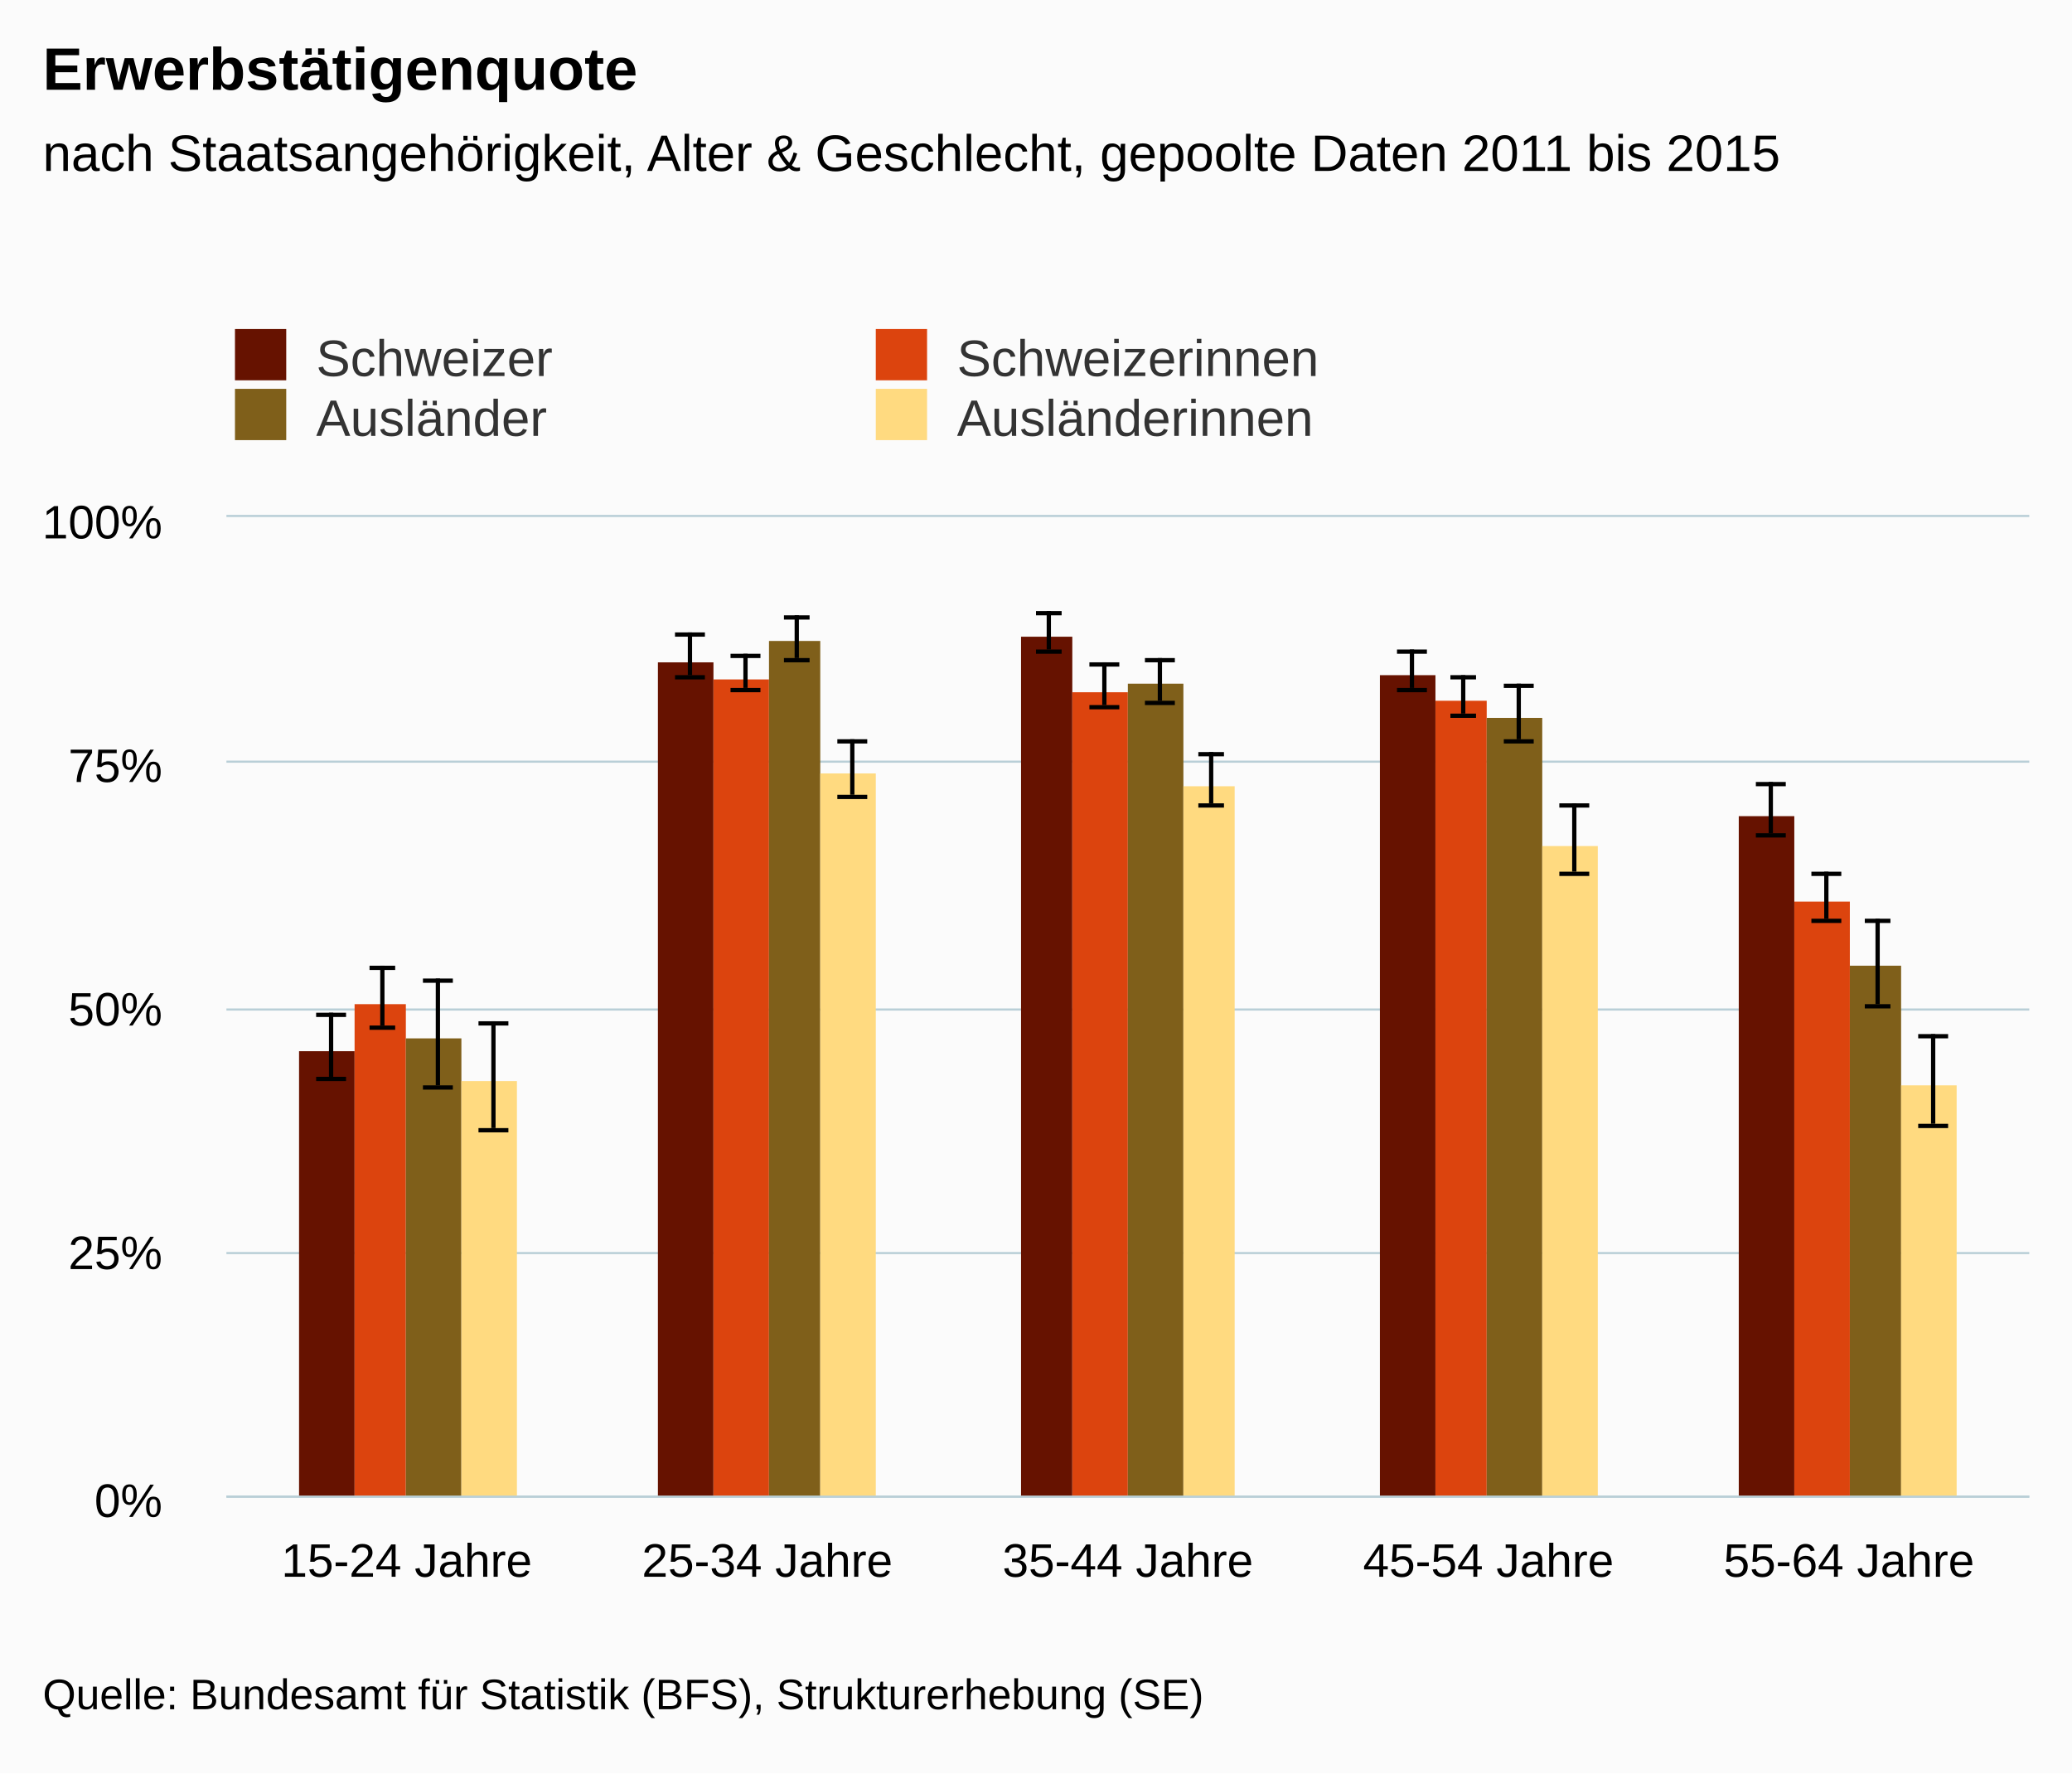
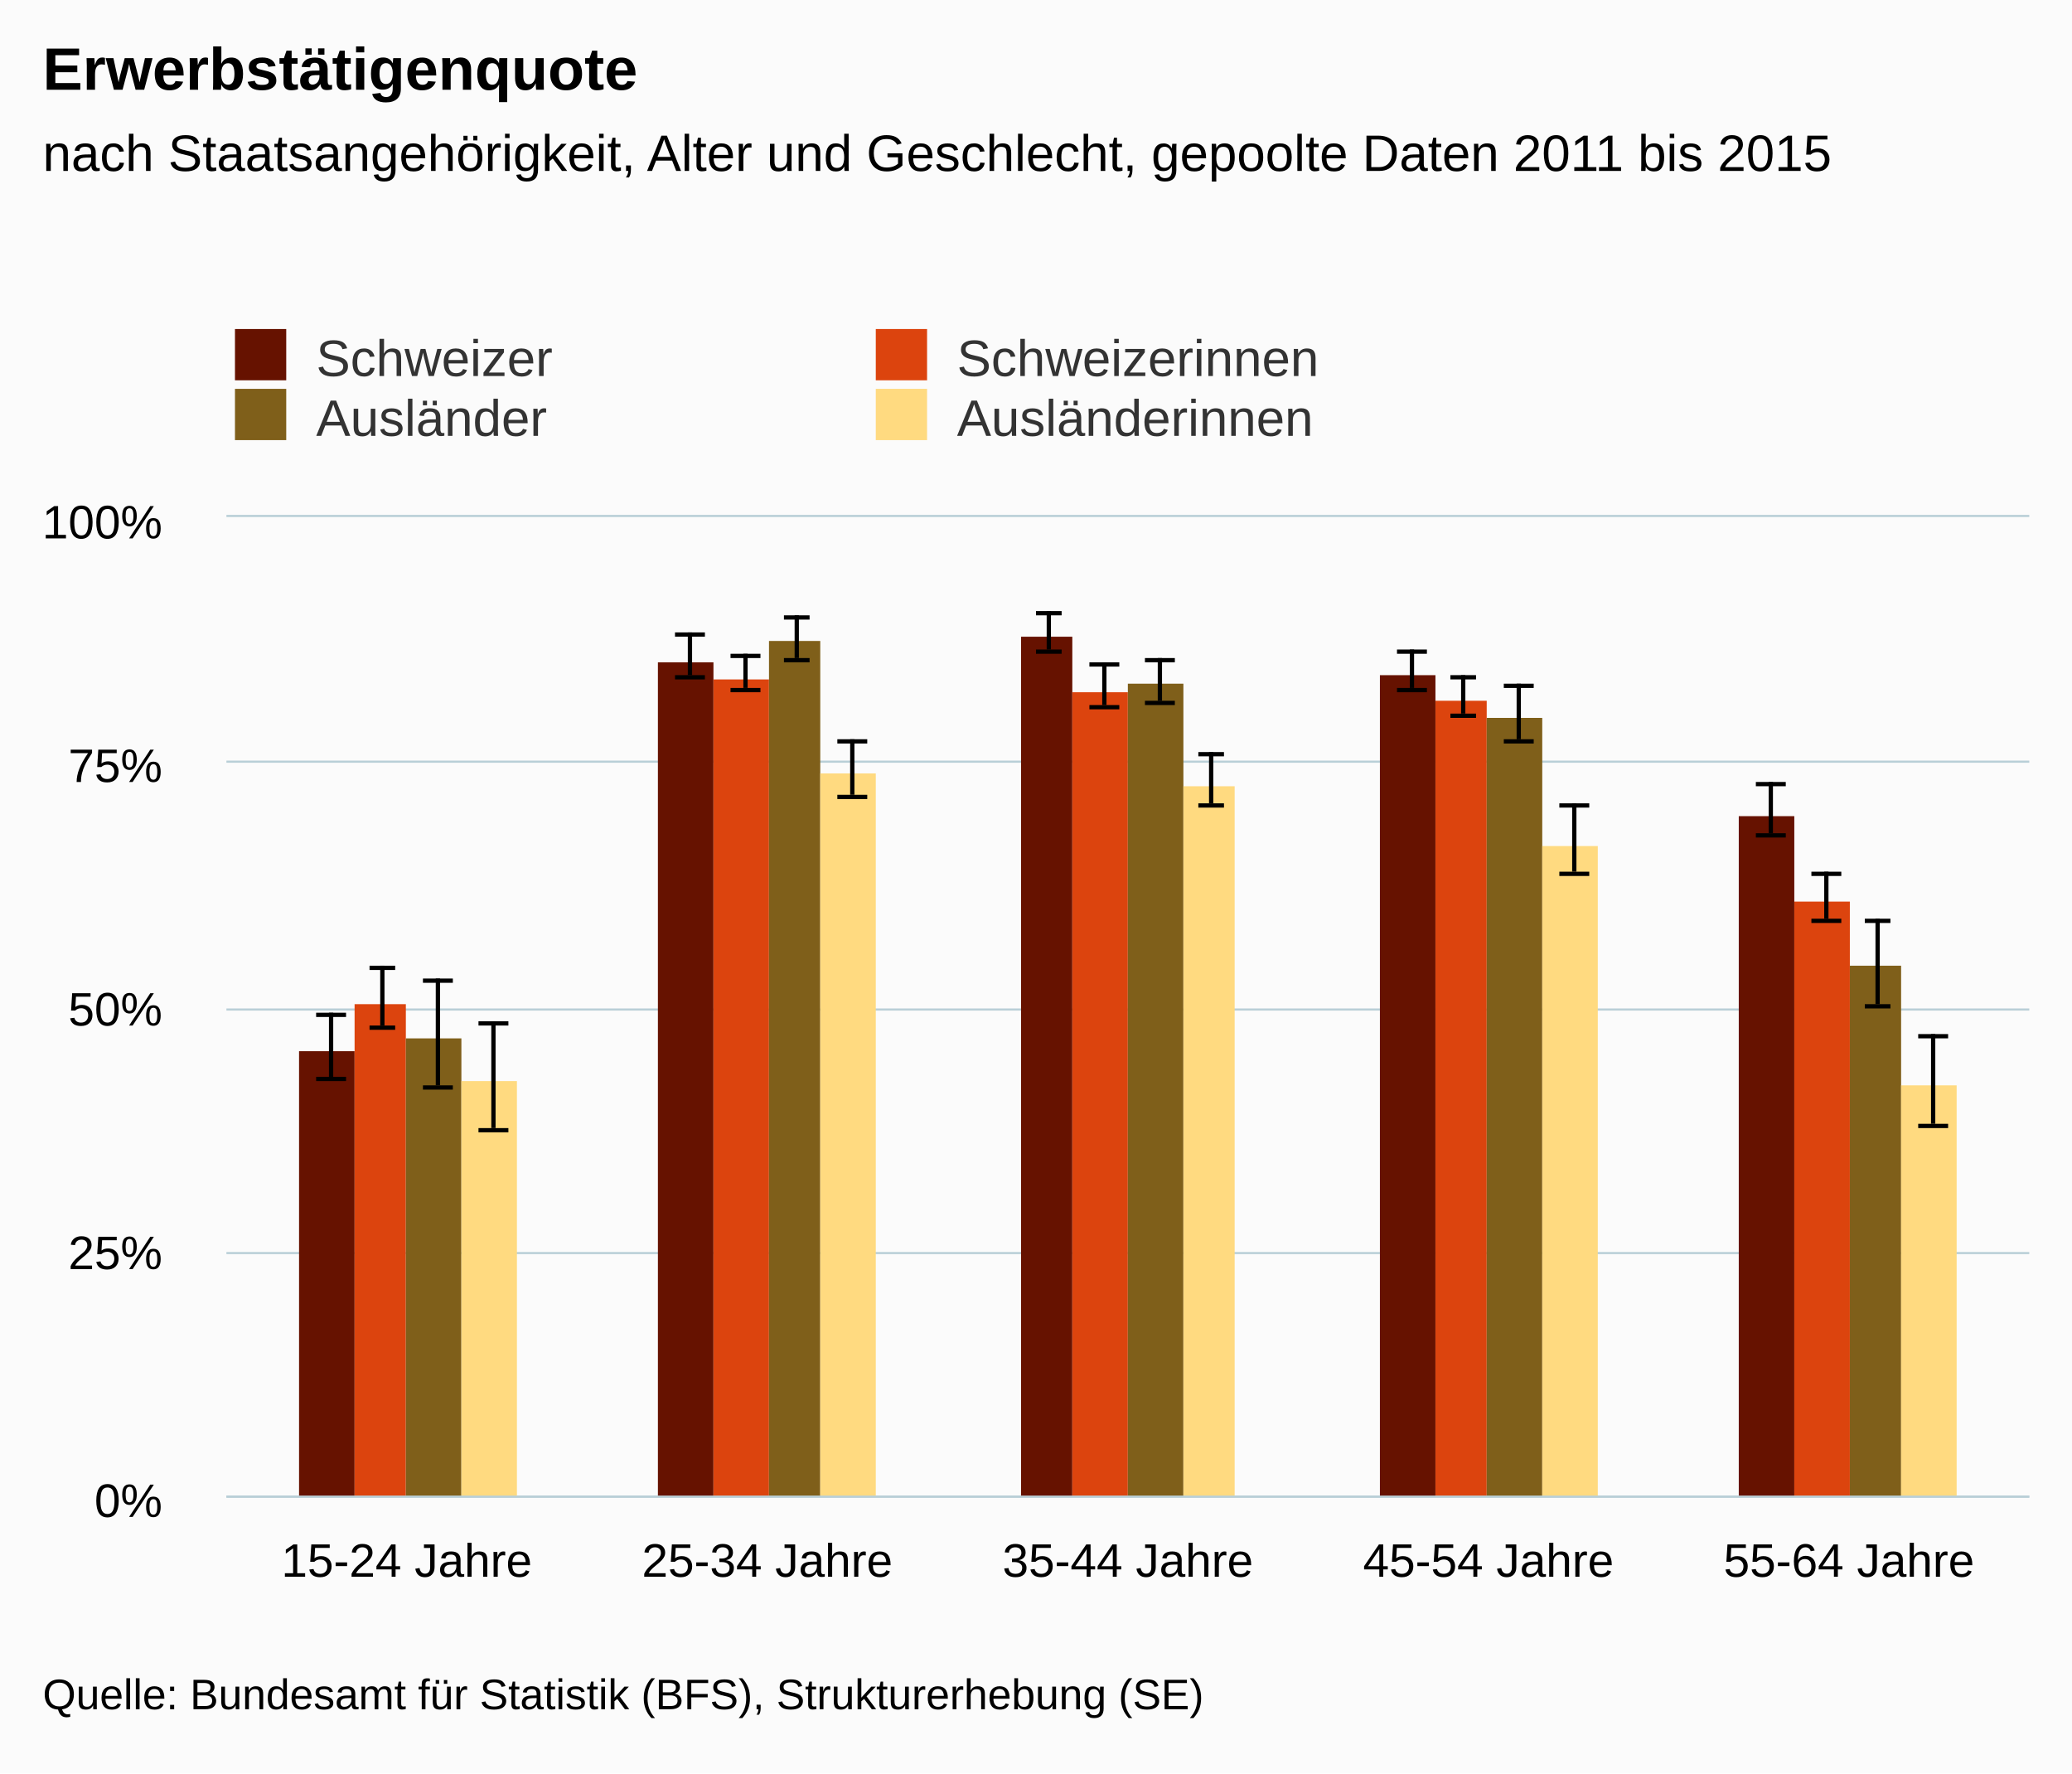
<svg xmlns="http://www.w3.org/2000/svg" version="1.1" class="highcharts-root" style="font-family:arial;font-size:12px;" viewBox="0 0 485 415">
  <defs>
    <clipPath>
      <rect x="0" y="0" width="422" height="229" fill="none" />
    </clipPath>
    <clipPath id="a">
      <rect x="0" y="0" width="422" height="229" fill="none" />
    </clipPath>
  </defs>
  <rect fill="#fbfbfb" class="highcharts-background" x="0" y="0" width="485" height="415" rx="0" ry="0" />
  <rect fill="none" class="highcharts-plot-background" x="53" y="121" width="422" height="229" />
  <g class="highcharts-pane-group" />
  <g class="highcharts-grid highcharts-xaxis-grid ">
    <path fill="none" class="highcharts-grid-line" d="M 136.5 121 L 136.5 350" opacity="1" />
    <path fill="none" class="highcharts-grid-line" d="M 221.5 121 L 221.5 350" opacity="1" />
    <path fill="none" class="highcharts-grid-line" d="M 305.5 121 L 305.5 350" opacity="1" />
    <path fill="none" class="highcharts-grid-line" d="M 390.5 121 L 390.5 350" opacity="1" />
    <path fill="none" class="highcharts-grid-line" d="M 474.5 121 L 474.5 350" opacity="1" />
    <path fill="none" class="highcharts-grid-line" d="M 52.5 121 L 52.5 350" opacity="1" />
  </g>
  <g class="highcharts-grid highcharts-yaxis-grid ">
    <path fill="none" stroke="#B9CFD7" stroke-width="0.5" class="highcharts-grid-line" d="M 53 350.25 L 475 350.25" opacity="1" />
    <path fill="none" stroke="#B9CFD7" stroke-width="0.5" class="highcharts-grid-line" d="M 53 293.25 L 475 293.25" opacity="1" />
    <path fill="none" stroke="#B9CFD7" stroke-width="0.5" class="highcharts-grid-line" d="M 53 236.25 L 475 236.25" opacity="1" />
    <path fill="none" stroke="#B9CFD7" stroke-width="0.5" class="highcharts-grid-line" d="M 53 178.25 L 475 178.25" opacity="1" />
    <path fill="none" stroke="#B9CFD7" stroke-width="0.5" class="highcharts-grid-line" d="M 53 120.75 L 475 120.75" opacity="1" />
  </g>
  <rect fill="none" class="highcharts-plot-border" x="53" y="121" width="422" height="229" />
  <g class="highcharts-axis highcharts-xaxis ">
    <path fill="none" class="highcharts-axis-line" stroke="#B9CFD7" stroke-width="0.5" d="M 53 350.25 L 475 350.25" />
  </g>
  <g class="highcharts-axis highcharts-yaxis ">
    <path fill="none" class="highcharts-axis-line" d="M 53 121 L 53 350" />
  </g>
  <g class="highcharts-series-group">
    <g class="highcharts-series highcharts-series-0 highcharts-column-series highcharts-color-undefined " transform="translate(53,121) scale(1 1)" clip-path="url(#a)">
      <rect x="17" y="125" width="13" height="105" fill="#661200" class="highcharts-point" />
      <rect x="101" y="34" width="13" height="196" fill="#661200" class="highcharts-point" />
      <rect x="186" y="28" width="12" height="202" fill="#661200" class="highcharts-point" />
      <rect x="270" y="37" width="13" height="193" fill="#661200" class="highcharts-point" />
      <rect x="354" y="70" width="13" height="160" fill="#661200" class="highcharts-point" />
    </g>
    <g class="highcharts-markers highcharts-series-0 highcharts-column-series highcharts-color-undefined " transform="translate(53,121) scale(1 1)" clip-path="none" />
    <g class="highcharts-series highcharts-series-1 highcharts-errorbar-series highcharts-color-undefined " transform="translate(53,121) scale(1 1)" clip-path="url(#a)">
      <g class="highcharts-point">
        <path fill="none" class="highcharts-boxplot-stem" stroke="#000000" stroke-width="1" d="M 24.5 131 L 24.5 116 M 24.5 131 L 24.5 131" />
        <path fill="none" class="highcharts-boxplot-whisker" stroke="#000000" stroke-width="1" d="M 21 116.5 L 28 116.5 M 21 131.5 L 28 131.5" />
        <path fill="none" class="highcharts-boxplot-median" stroke="#000000" stroke-width="2" d="M 0 0" />
      </g>
      <g class="highcharts-point">
        <path fill="none" class="highcharts-boxplot-stem" stroke="#000000" stroke-width="1" d="M 108.5 37 L 108.5 27 M 108.5 37 L 108.5 37" />
        <path fill="none" class="highcharts-boxplot-whisker" stroke="#000000" stroke-width="1" d="M 105 27.5 L 112 27.5 M 105 37.5 L 112 37.5" />
        <path fill="none" class="highcharts-boxplot-median" stroke="#000000" stroke-width="2" d="M 0 0" />
      </g>
      <g class="highcharts-point">
        <path fill="none" class="highcharts-boxplot-stem" stroke="#000000" stroke-width="1" d="M 192.5 31 L 192.5 22 M 192.5 31 L 192.5 31" />
        <path fill="none" class="highcharts-boxplot-whisker" stroke="#000000" stroke-width="1" d="M 189.5 22.5 L 195.5 22.5 M 189.5 31.5 L 195.5 31.5" />
        <path fill="none" class="highcharts-boxplot-median" stroke="#000000" stroke-width="2" d="M 0 0" />
      </g>
      <g class="highcharts-point">
        <path fill="none" class="highcharts-boxplot-stem" stroke="#000000" stroke-width="1" d="M 277.5 40 L 277.5 31 M 277.5 40 L 277.5 40" />
        <path fill="none" class="highcharts-boxplot-whisker" stroke="#000000" stroke-width="1" d="M 274 31.5 L 281 31.5 M 274 40.5 L 281 40.5" />
        <path fill="none" class="highcharts-boxplot-median" stroke="#000000" stroke-width="2" d="M 0 0" />
      </g>
      <g class="highcharts-point">
        <path fill="none" class="highcharts-boxplot-stem" stroke="#000000" stroke-width="1" d="M 361.5 74 L 361.5 62 M 361.5 74 L 361.5 74" />
        <path fill="none" class="highcharts-boxplot-whisker" stroke="#000000" stroke-width="1" d="M 358 62.5 L 365 62.5 M 358 74.5 L 365 74.5" />
        <path fill="none" class="highcharts-boxplot-median" stroke="#000000" stroke-width="2" d="M 0 0" />
      </g>
    </g>
    <g class="highcharts-markers highcharts-series-1 highcharts-errorbar-series highcharts-color-undefined " transform="translate(53,121) scale(1 1)" clip-path="none" />
    <g class="highcharts-series highcharts-series-2 highcharts-column-series highcharts-color-undefined " transform="translate(53,121) scale(1 1)" clip-path="url(#a)">
      <rect x="30" y="114" width="12" height="116" fill="#dc440e" class="highcharts-point" />
      <rect x="114" y="38" width="13" height="192" fill="#dc440e" class="highcharts-point" />
      <rect x="198" y="41" width="13" height="189" fill="#dc440e" class="highcharts-point" />
      <rect x="283" y="43" width="12" height="187" fill="#dc440e" class="highcharts-point" />
      <rect x="367" y="90" width="13" height="140" fill="#dc440e" class="highcharts-point" />
    </g>
    <g class="highcharts-markers highcharts-series-2 highcharts-column-series highcharts-color-undefined " transform="translate(53,121) scale(1 1)" clip-path="none" />
    <g class="highcharts-series highcharts-series-3 highcharts-errorbar-series highcharts-color-undefined " transform="translate(53,121) scale(1 1)" clip-path="url(#a)">
      <g class="highcharts-point">
        <path fill="none" class="highcharts-boxplot-stem" stroke="#000000" stroke-width="1" d="M 36.5 119 L 36.5 105 M 36.5 119 L 36.5 119" />
        <path fill="none" class="highcharts-boxplot-whisker" stroke="#000000" stroke-width="1" d="M 33.5 105.5 L 39.5 105.5 M 33.5 119.5 L 39.5 119.5" />
        <path fill="none" class="highcharts-boxplot-median" stroke="#000000" stroke-width="2" d="M 0 0" />
      </g>
      <g class="highcharts-point">
        <path fill="none" class="highcharts-boxplot-stem" stroke="#000000" stroke-width="1" d="M 121.5 40 L 121.5 32 M 121.5 40 L 121.5 40" />
        <path fill="none" class="highcharts-boxplot-whisker" stroke="#000000" stroke-width="1" d="M 118 32.5 L 125 32.5 M 118 40.5 L 125 40.5" />
        <path fill="none" class="highcharts-boxplot-median" stroke="#000000" stroke-width="2" d="M 0 0" />
      </g>
      <g class="highcharts-point">
        <path fill="none" class="highcharts-boxplot-stem" stroke="#000000" stroke-width="1" d="M 205.5 44 L 205.5 34 M 205.5 44 L 205.5 44" />
        <path fill="none" class="highcharts-boxplot-whisker" stroke="#000000" stroke-width="1" d="M 202 34.5 L 209 34.5 M 202 44.5 L 209 44.5" />
        <path fill="none" class="highcharts-boxplot-median" stroke="#000000" stroke-width="2" d="M 0 0" />
      </g>
      <g class="highcharts-point">
        <path fill="none" class="highcharts-boxplot-stem" stroke="#000000" stroke-width="1" d="M 289.5 46 L 289.5 37 M 289.5 46 L 289.5 46" />
        <path fill="none" class="highcharts-boxplot-whisker" stroke="#000000" stroke-width="1" d="M 286.5 37.5 L 292.5 37.5 M 286.5 46.5 L 292.5 46.5" />
        <path fill="none" class="highcharts-boxplot-median" stroke="#000000" stroke-width="2" d="M 0 0" />
      </g>
      <g class="highcharts-point">
        <path fill="none" class="highcharts-boxplot-stem" stroke="#000000" stroke-width="1" d="M 374.5 94 L 374.5 83 M 374.5 94 L 374.5 94" />
        <path fill="none" class="highcharts-boxplot-whisker" stroke="#000000" stroke-width="1" d="M 371 83.5 L 378 83.5 M 371 94.5 L 378 94.5" />
        <path fill="none" class="highcharts-boxplot-median" stroke="#000000" stroke-width="2" d="M 0 0" />
      </g>
    </g>
    <g class="highcharts-markers highcharts-series-3 highcharts-errorbar-series highcharts-color-undefined " transform="translate(53,121) scale(1 1)" clip-path="none" />
    <g class="highcharts-series highcharts-series-4 highcharts-column-series highcharts-color-undefined " transform="translate(53,121) scale(1 1)" clip-path="url(#a)">
      <rect x="42" y="122" width="13" height="108" fill="#7f5f1a" class="highcharts-point" />
      <rect x="127" y="29" width="12" height="201" fill="#7f5f1a" class="highcharts-point" />
      <rect x="211" y="39" width="13" height="191" fill="#7f5f1a" class="highcharts-point" />
      <rect x="295" y="47" width="13" height="183" fill="#7f5f1a" class="highcharts-point" />
      <rect x="380" y="105" width="12" height="125" fill="#7f5f1a" class="highcharts-point" />
    </g>
    <g class="highcharts-markers highcharts-series-4 highcharts-column-series highcharts-color-undefined " transform="translate(53,121) scale(1 1)" clip-path="none" />
    <g class="highcharts-series highcharts-series-5 highcharts-errorbar-series highcharts-color-undefined " transform="translate(53,121) scale(1 1)" clip-path="url(#a)">
      <g class="highcharts-point">
        <path fill="none" class="highcharts-boxplot-stem" stroke="#000000" stroke-width="1" d="M 49.5 133 L 49.5 108 M 49.5 133 L 49.5 133" />
        <path fill="none" class="highcharts-boxplot-whisker" stroke="#000000" stroke-width="1" d="M 46 108.5 L 53 108.5 M 46 133.5 L 53 133.5" />
        <path fill="none" class="highcharts-boxplot-median" stroke="#000000" stroke-width="2" d="M 0 0" />
      </g>
      <g class="highcharts-point">
        <path fill="none" class="highcharts-boxplot-stem" stroke="#000000" stroke-width="1" d="M 133.5 33 L 133.5 23 M 133.5 33 L 133.5 33" />
        <path fill="none" class="highcharts-boxplot-whisker" stroke="#000000" stroke-width="1" d="M 130.5 23.5 L 136.5 23.5 M 130.5 33.5 L 136.5 33.5" />
        <path fill="none" class="highcharts-boxplot-median" stroke="#000000" stroke-width="2" d="M 0 0" />
      </g>
      <g class="highcharts-point">
        <path fill="none" class="highcharts-boxplot-stem" stroke="#000000" stroke-width="1" d="M 218.5 43 L 218.5 33 M 218.5 43 L 218.5 43" />
        <path fill="none" class="highcharts-boxplot-whisker" stroke="#000000" stroke-width="1" d="M 215 33.5 L 222 33.5 M 215 43.5 L 222 43.5" />
        <path fill="none" class="highcharts-boxplot-median" stroke="#000000" stroke-width="2" d="M 0 0" />
      </g>
      <g class="highcharts-point">
        <path fill="none" class="highcharts-boxplot-stem" stroke="#000000" stroke-width="1" d="M 302.5 52 L 302.5 39 M 302.5 52 L 302.5 52" />
        <path fill="none" class="highcharts-boxplot-whisker" stroke="#000000" stroke-width="1" d="M 299 39.5 L 306 39.5 M 299 52.5 L 306 52.5" />
        <path fill="none" class="highcharts-boxplot-median" stroke="#000000" stroke-width="2" d="M 0 0" />
      </g>
      <g class="highcharts-point">
        <path fill="none" class="highcharts-boxplot-stem" stroke="#000000" stroke-width="1" d="M 386.5 114 L 386.5 94 M 386.5 114 L 386.5 114" />
        <path fill="none" class="highcharts-boxplot-whisker" stroke="#000000" stroke-width="1" d="M 383.5 94.5 L 389.5 94.5 M 383.5 114.5 L 389.5 114.5" />
        <path fill="none" class="highcharts-boxplot-median" stroke="#000000" stroke-width="2" d="M 0 0" />
      </g>
    </g>
    <g class="highcharts-markers highcharts-series-5 highcharts-errorbar-series highcharts-color-undefined " transform="translate(53,121) scale(1 1)" clip-path="none" />
    <g class="highcharts-series highcharts-series-6 highcharts-column-series highcharts-color-undefined " transform="translate(53,121) scale(1 1)" clip-path="url(#a)">
      <rect x="55" y="132" width="13" height="98" fill="#ffda80" class="highcharts-point" />
      <rect x="139" y="60" width="13" height="170" fill="#ffda80" class="highcharts-point" />
      <rect x="224" y="63" width="12" height="167" fill="#ffda80" class="highcharts-point" />
      <rect x="308" y="77" width="13" height="153" fill="#ffda80" class="highcharts-point" />
      <rect x="392" y="133" width="13" height="97" fill="#ffda80" class="highcharts-point" />
    </g>
    <g class="highcharts-markers highcharts-series-6 highcharts-column-series highcharts-color-undefined " transform="translate(53,121) scale(1 1)" clip-path="none" />
    <g class="highcharts-series highcharts-series-7 highcharts-errorbar-series highcharts-color-undefined " transform="translate(53,121) scale(1 1)" clip-path="url(#a)">
      <g class="highcharts-point">
        <path fill="none" class="highcharts-boxplot-stem" stroke="#000000" stroke-width="1" d="M 62.5 143 L 62.5 118 M 62.5 143 L 62.5 143" />
        <path fill="none" class="highcharts-boxplot-whisker" stroke="#000000" stroke-width="1" d="M 59 118.5 L 66 118.5 M 59 143.5 L 66 143.5" />
        <path fill="none" class="highcharts-boxplot-median" stroke="#000000" stroke-width="2" d="M 0 0" />
      </g>
      <g class="highcharts-point">
        <path fill="none" class="highcharts-boxplot-stem" stroke="#000000" stroke-width="1" d="M 146.5 65 L 146.5 52 M 146.5 65 L 146.5 65" />
        <path fill="none" class="highcharts-boxplot-whisker" stroke="#000000" stroke-width="1" d="M 143 52.5 L 150 52.5 M 143 65.5 L 150 65.5" />
        <path fill="none" class="highcharts-boxplot-median" stroke="#000000" stroke-width="2" d="M 0 0" />
      </g>
      <g class="highcharts-point">
        <path fill="none" class="highcharts-boxplot-stem" stroke="#000000" stroke-width="1" d="M 230.5 67 L 230.5 55 M 230.5 67 L 230.5 67" />
        <path fill="none" class="highcharts-boxplot-whisker" stroke="#000000" stroke-width="1" d="M 227.5 55.5 L 233.5 55.5 M 227.5 67.5 L 233.5 67.5" />
        <path fill="none" class="highcharts-boxplot-median" stroke="#000000" stroke-width="2" d="M 0 0" />
      </g>
      <g class="highcharts-point">
        <path fill="none" class="highcharts-boxplot-stem" stroke="#000000" stroke-width="1" d="M 315.5 83 L 315.5 67 M 315.5 83 L 315.5 83" />
        <path fill="none" class="highcharts-boxplot-whisker" stroke="#000000" stroke-width="1" d="M 312 67.5 L 319 67.5 M 312 83.5 L 319 83.5" />
        <path fill="none" class="highcharts-boxplot-median" stroke="#000000" stroke-width="2" d="M 0 0" />
      </g>
      <g class="highcharts-point">
        <path fill="none" class="highcharts-boxplot-stem" stroke="#000000" stroke-width="1" d="M 399.5 142 L 399.5 121 M 399.5 142 L 399.5 142" />
        <path fill="none" class="highcharts-boxplot-whisker" stroke="#000000" stroke-width="1" d="M 396 121.5 L 403 121.5 M 396 142.5 L 403 142.5" />
        <path fill="none" class="highcharts-boxplot-median" stroke="#000000" stroke-width="2" d="M 0 0" />
      </g>
    </g>
    <g class="highcharts-markers highcharts-series-7 highcharts-errorbar-series highcharts-color-undefined " transform="translate(53,121) scale(1 1)" clip-path="none" />
  </g>
  <text x="10" text-anchor="start" class="highcharts-title" style="color:#000000;font-size:14px;font-weight:bold;fill:#000000;" y="21">
    <tspan>Erwerbstätigenquote</tspan>
  </text>
  <text x="10" text-anchor="start" class="highcharts-subtitle" style="color:#000000;font-size:12px;font-weight:normal;font-family:arial;fill:#000000;" y="40">
-     <tspan>nach Staatsangehörigkeit, Alter &amp; Geschlecht, gepoolte Daten 2011 bis 2015</tspan>
+     <tspan>nach Staatsangehörigkeit, Alter und Geschlecht, gepoolte Daten 2011 bis 2015</tspan>
  </text>
  <g class="highcharts-legend" transform="translate(45,70)">
    <rect fill="none" class="highcharts-legend-box" rx="0" ry="0" x="0" y="0" width="296" height="39" visibility="visible" />
    <g>
      <g>
        <g class="highcharts-legend-item highcharts-column-series highcharts-color-undefined highcharts-series-0" transform="translate(8,3)">
          <text x="21" style="color:#333333;font-size:12px;font-weight:normal;cursor:pointer;fill:#333333;" text-anchor="start" y="15">
            <tspan>Schweizer</tspan>
          </text>
          <rect x="2" y="4" width="12" height="12" fill="#661200" class="highcharts-point" />
        </g>
        <g class="highcharts-legend-item highcharts-column-series highcharts-color-undefined highcharts-series-2" transform="translate(158,3)">
          <text x="21" y="15" style="color:#333333;font-size:12px;font-weight:normal;cursor:pointer;fill:#333333;" text-anchor="start">
            <tspan>Schweizerinnen</tspan>
          </text>
          <rect x="2" y="4" width="12" height="12" fill="#dc440e" class="highcharts-point" />
        </g>
        <g class="highcharts-legend-item highcharts-column-series highcharts-color-undefined highcharts-series-4" transform="translate(8,17)">
          <text x="21" y="15" style="color:#333333;font-size:12px;font-weight:normal;cursor:pointer;fill:#333333;" text-anchor="start">
            <tspan>Ausländer</tspan>
          </text>
          <rect x="2" y="4" width="12" height="12" fill="#7f5f1a" class="highcharts-point" />
        </g>
        <g class="highcharts-legend-item highcharts-column-series highcharts-color-undefined highcharts-series-6" transform="translate(158,17)">
          <text x="21" y="15" style="color:#333333;font-size:12px;font-weight:normal;cursor:pointer;fill:#333333;" text-anchor="start">
            <tspan>Ausländerinnen</tspan>
          </text>
          <rect x="2" y="4" width="12" height="12" fill="#ffda80" class="highcharts-point" />
        </g>
      </g>
    </g>
  </g>
  <g class="highcharts-axis-labels highcharts-xaxis-labels ">
    <text x="95.2" style="color:#000000;cursor:default;font-size:11px;fill:#000000;" text-anchor="middle" transform="translate(0,0)" y="369" opacity="1">
      <tspan>15-24 Jahre</tspan>
    </text>
    <text x="179.6" style="color:#000000;cursor:default;font-size:11px;fill:#000000;" text-anchor="middle" transform="translate(0,0)" y="369" opacity="1">
      <tspan>25-34 Jahre</tspan>
    </text>
    <text x="264" style="color:#000000;cursor:default;font-size:11px;fill:#000000;" text-anchor="middle" transform="translate(0,0)" y="369" opacity="1">
      <tspan>35-44 Jahre</tspan>
    </text>
    <text x="348.4" style="color:#000000;cursor:default;font-size:11px;fill:#000000;" text-anchor="middle" transform="translate(0,0)" y="369" opacity="1">
      <tspan>45-54 Jahre</tspan>
    </text>
    <text x="432.8" style="color:#000000;cursor:default;font-size:11px;fill:#000000;" text-anchor="middle" transform="translate(0,0)" y="369" opacity="1">
      <tspan>55-64 Jahre</tspan>
    </text>
  </g>
  <g class="highcharts-axis-labels highcharts-yaxis-labels ">
    <text x="38" style="color:#000000;cursor:default;font-size:11px;fill:#000000;" text-anchor="end" transform="translate(0,0)" y="355" opacity="1">
      <tspan>0%</tspan>
    </text>
    <text x="38" style="color:#000000;cursor:default;font-size:11px;fill:#000000;" text-anchor="end" transform="translate(0,0)" y="297" opacity="1">
      <tspan>25%</tspan>
    </text>
    <text x="38" style="color:#000000;cursor:default;font-size:11px;fill:#000000;" text-anchor="end" transform="translate(0,0)" y="240" opacity="1">
      <tspan>50%</tspan>
    </text>
    <text x="38" style="color:#000000;cursor:default;font-size:11px;fill:#000000;" text-anchor="end" transform="translate(0,0)" y="183" opacity="1">
      <tspan>75%</tspan>
    </text>
    <text x="38" style="color:#000000;cursor:default;font-size:11px;fill:#000000;" text-anchor="end" transform="translate(0,0)" y="126" opacity="1">
      <tspan>100%</tspan>
    </text>
  </g>
  <text x="10" class="highcharts-credits" text-anchor="start" style="cursor:default;color:#000000;font-size:10px;fill:#000000;" y="400">
    <tspan>Quelle: Bundesamt für Statistik (BFS), Strukturerhebung (SE)</tspan>
  </text>
</svg>
